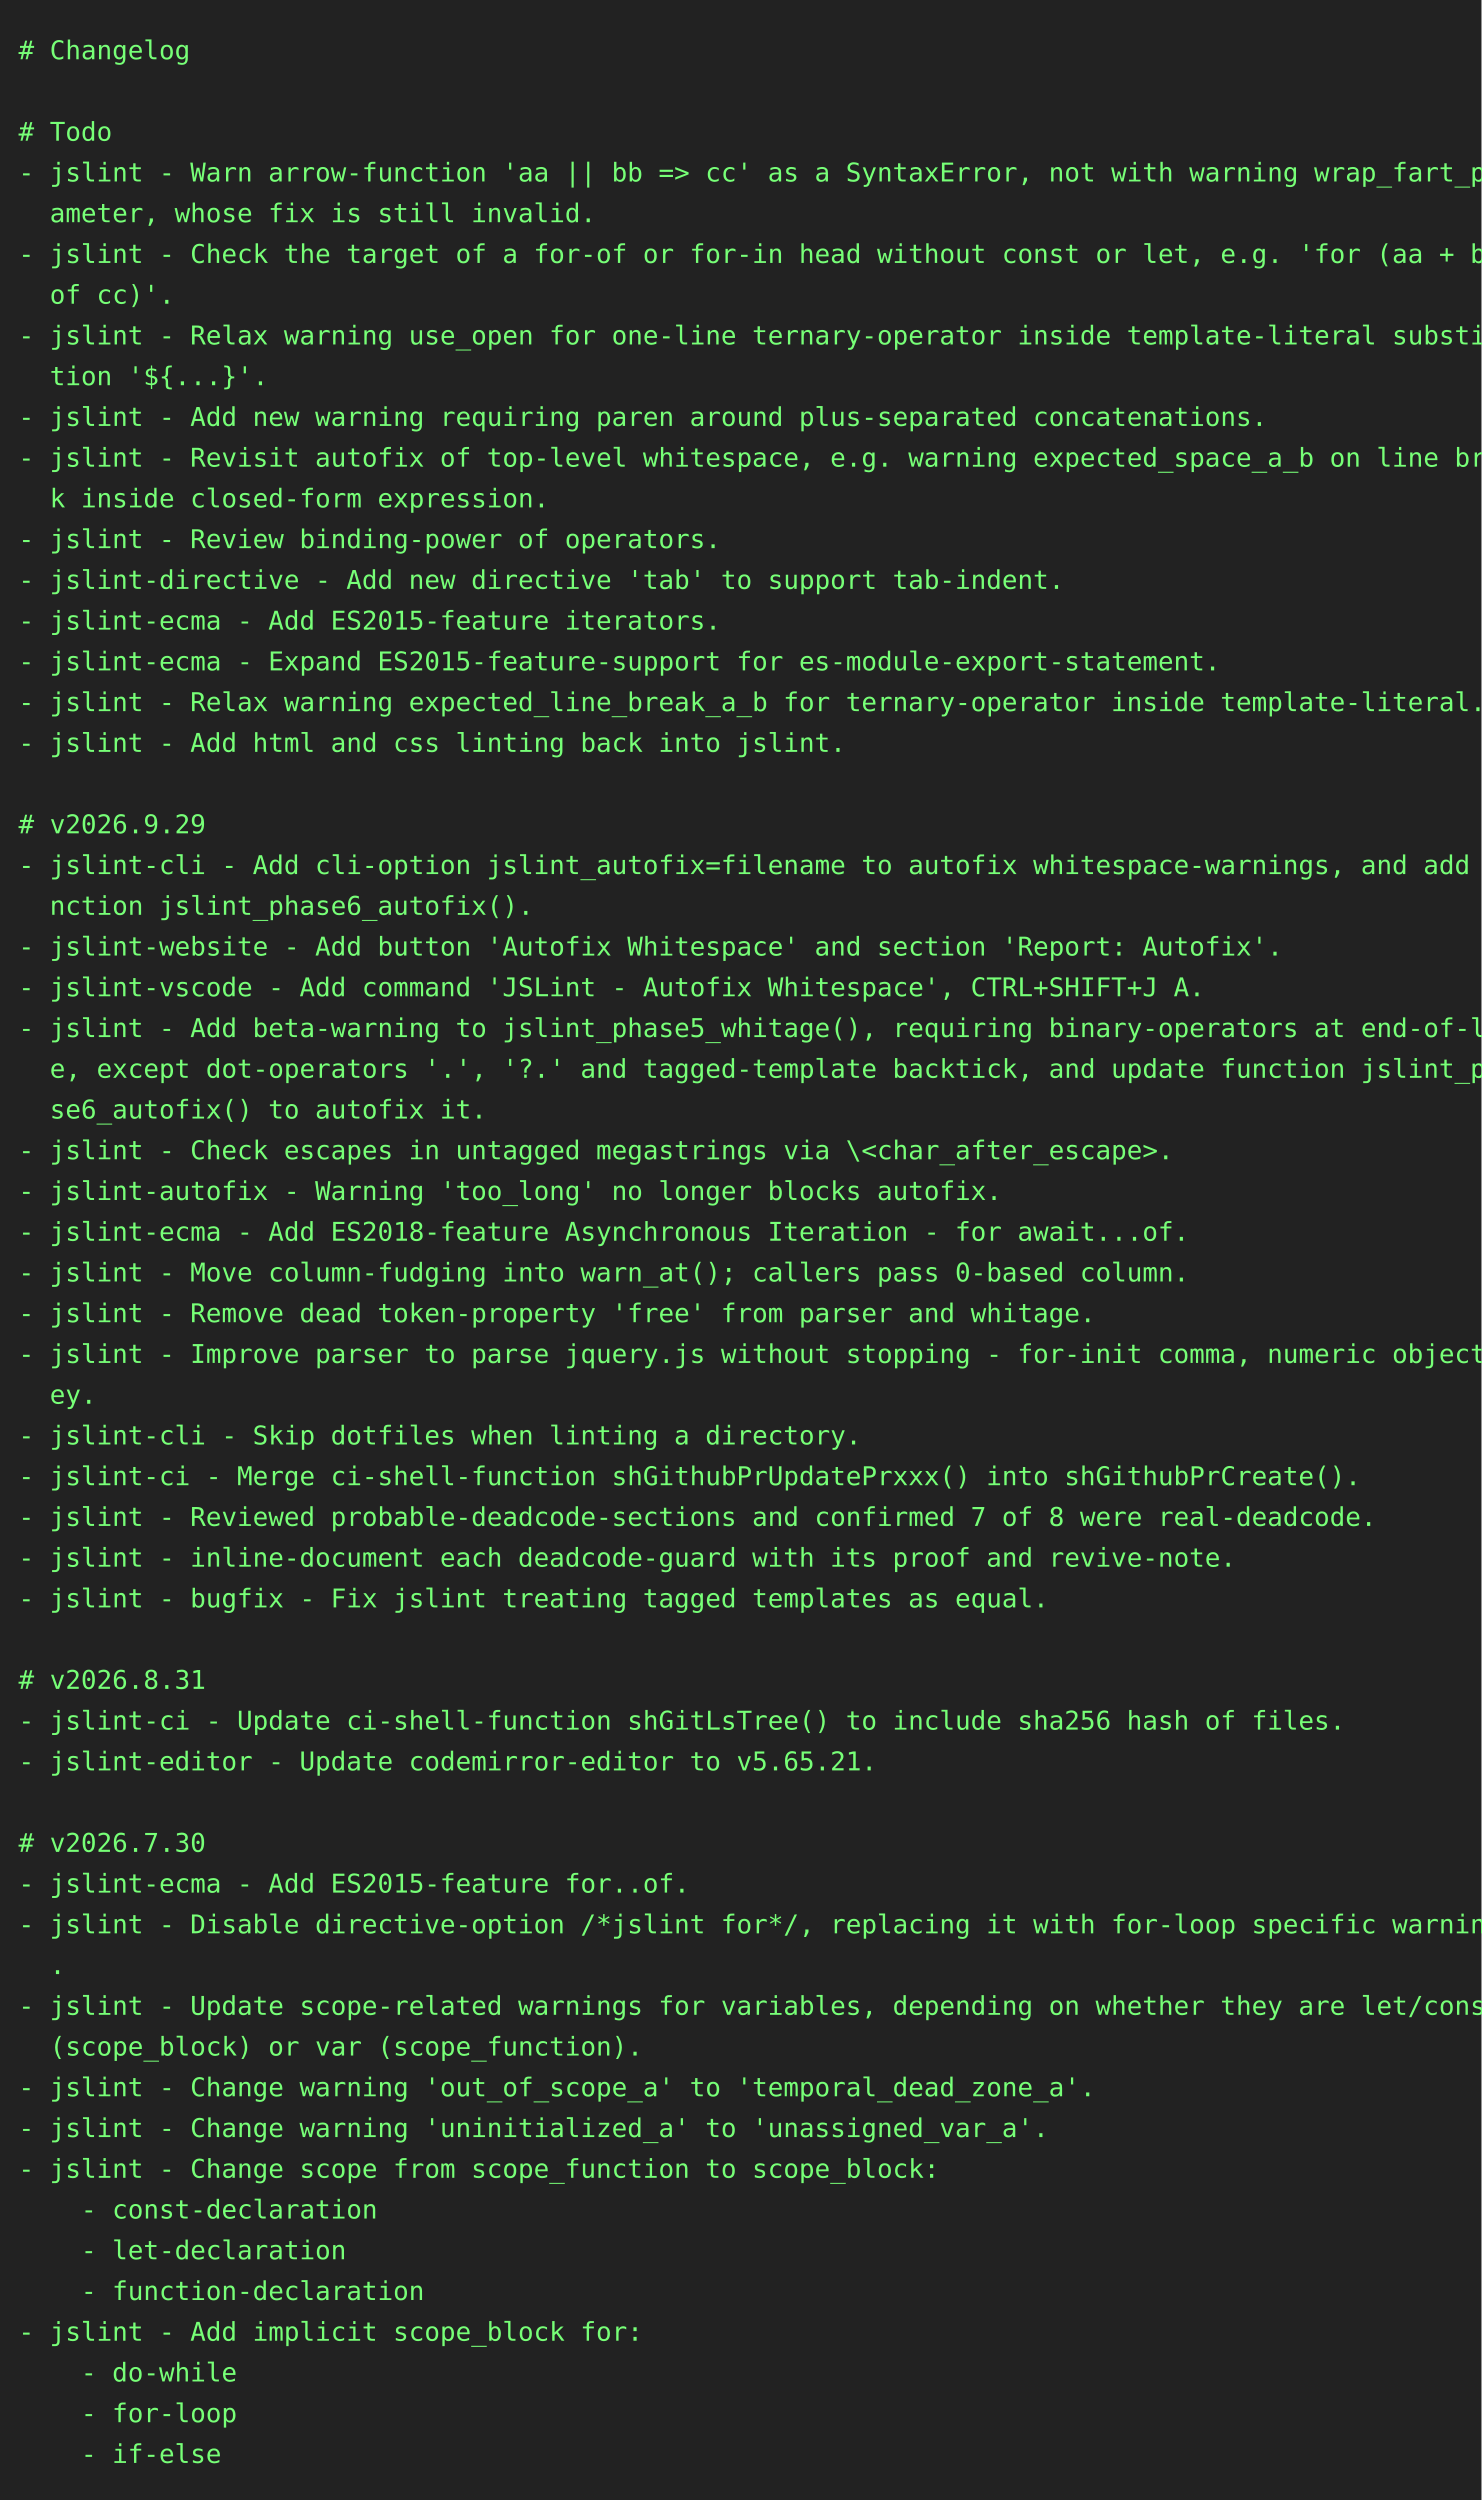
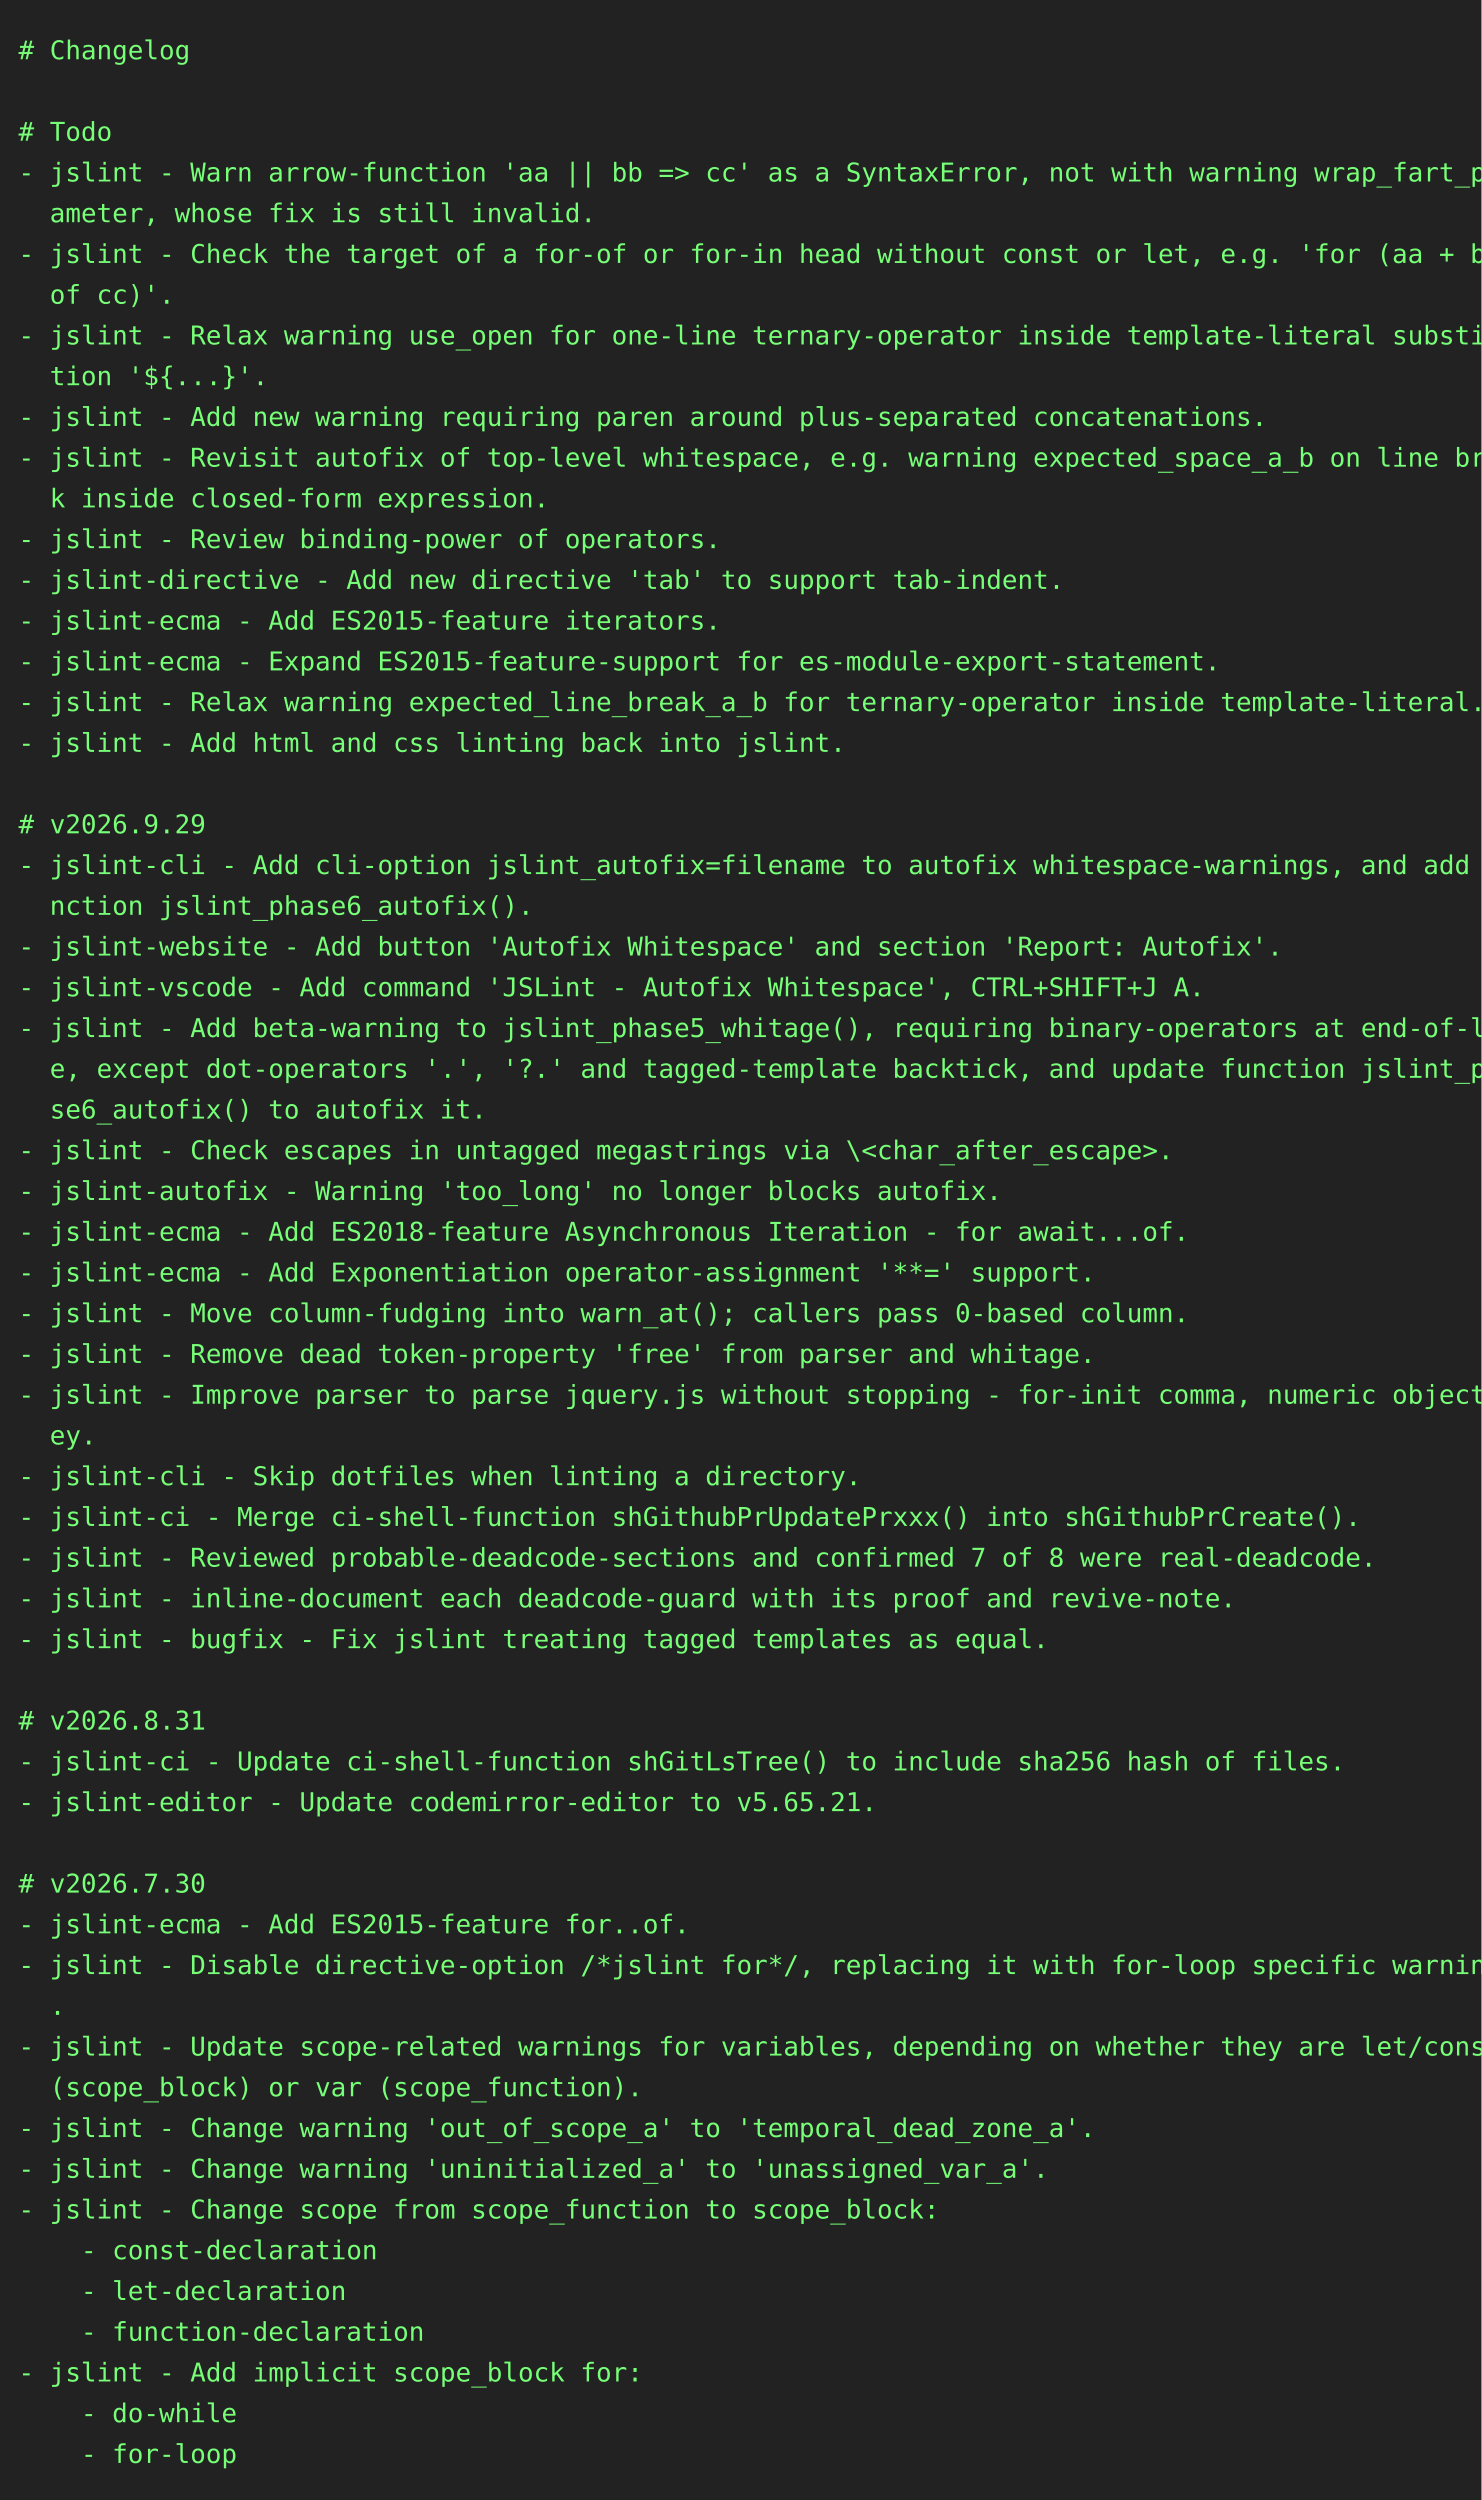
<svg xmlns="http://www.w3.org/2000/svg" height="1350" width="800">
  <rect height="1350" fill="#222" width="800" />
  <text fill="#7f7" font-family="consolas, menlo, monospace" font-size="14" xml:space="preserve">
    <tspan lengthAdjust="spacingAndGlyphs" textLength="768" x="10" y="32"># Changelog                                                                                      </tspan>
    <tspan lengthAdjust="spacingAndGlyphs" textLength="768" x="10" y="54">                                                                                                 </tspan>
    <tspan lengthAdjust="spacingAndGlyphs" textLength="768" x="10" y="76"># Todo                                                                                           </tspan>
    <tspan lengthAdjust="spacingAndGlyphs" textLength="768" x="10" y="98">- jslint - Warn arrow-function 'aa || bb =&gt; cc' as a SyntaxError, not with warning wrap_fart_par\</tspan>
    <tspan lengthAdjust="spacingAndGlyphs" textLength="768" x="10" y="120">  ameter, whose fix is still invalid.                                                            </tspan>
    <tspan lengthAdjust="spacingAndGlyphs" textLength="768" x="10" y="142">- jslint - Check the target of a for-of or for-in head without const or let, e.g. 'for (aa + bb \</tspan>
    <tspan lengthAdjust="spacingAndGlyphs" textLength="768" x="10" y="164">  of cc)'.                                                                                       </tspan>
    <tspan lengthAdjust="spacingAndGlyphs" textLength="768" x="10" y="186">- jslint - Relax warning use_open for one-line ternary-operator inside template-literal substitu\</tspan>
    <tspan lengthAdjust="spacingAndGlyphs" textLength="768" x="10" y="208">  tion '${...}'.                                                                                 </tspan>
    <tspan lengthAdjust="spacingAndGlyphs" textLength="768" x="10" y="230">- jslint - Add new warning requiring paren around plus-separated concatenations.                 </tspan>
    <tspan lengthAdjust="spacingAndGlyphs" textLength="768" x="10" y="252">- jslint - Revisit autofix of top-level whitespace, e.g. warning expected_space_a_b on line brea\</tspan>
    <tspan lengthAdjust="spacingAndGlyphs" textLength="768" x="10" y="274">  k inside closed-form expression.                                                               </tspan>
    <tspan lengthAdjust="spacingAndGlyphs" textLength="768" x="10" y="296">- jslint - Review binding-power of operators.                                                    </tspan>
    <tspan lengthAdjust="spacingAndGlyphs" textLength="768" x="10" y="318">- jslint-directive - Add new directive 'tab' to support tab-indent.                              </tspan>
    <tspan lengthAdjust="spacingAndGlyphs" textLength="768" x="10" y="340">- jslint-ecma - Add ES2015-feature iterators.                                                    </tspan>
    <tspan lengthAdjust="spacingAndGlyphs" textLength="768" x="10" y="362">- jslint-ecma - Expand ES2015-feature-support for es-module-export-statement.                    </tspan>
    <tspan lengthAdjust="spacingAndGlyphs" textLength="768" x="10" y="384">- jslint - Relax warning expected_line_break_a_b for ternary-operator inside template-literal.   </tspan>
    <tspan lengthAdjust="spacingAndGlyphs" textLength="768" x="10" y="406">- jslint - Add html and css linting back into jslint.                                            </tspan>
    <tspan lengthAdjust="spacingAndGlyphs" textLength="768" x="10" y="428">                                                                                                 </tspan>
    <tspan lengthAdjust="spacingAndGlyphs" textLength="768" x="10" y="450"># v2026.9.29                                                                                     </tspan>
    <tspan lengthAdjust="spacingAndGlyphs" textLength="768" x="10" y="472">- jslint-cli - Add cli-option jslint_autofix=filename to autofix whitespace-warnings, and add fu\</tspan>
    <tspan lengthAdjust="spacingAndGlyphs" textLength="768" x="10" y="494">  nction jslint_phase6_autofix().                                                                </tspan>
    <tspan lengthAdjust="spacingAndGlyphs" textLength="768" x="10" y="516">- jslint-website - Add button 'Autofix Whitespace' and section 'Report: Autofix'.                </tspan>
    <tspan lengthAdjust="spacingAndGlyphs" textLength="768" x="10" y="538">- jslint-vscode - Add command 'JSLint - Autofix Whitespace', CTRL+SHIFT+J A.                     </tspan>
    <tspan lengthAdjust="spacingAndGlyphs" textLength="768" x="10" y="560">- jslint - Add beta-warning to jslint_phase5_whitage(), requiring binary-operators at end-of-lin\</tspan>
    <tspan lengthAdjust="spacingAndGlyphs" textLength="768" x="10" y="582">  e, except dot-operators '.', '?.' and tagged-template backtick, and update function jslint_pha\</tspan>
    <tspan lengthAdjust="spacingAndGlyphs" textLength="768" x="10" y="604">  se6_autofix() to autofix it.                                                                   </tspan>
    <tspan lengthAdjust="spacingAndGlyphs" textLength="768" x="10" y="626">- jslint - Check escapes in untagged megastrings via \&lt;char_after_escape&gt;.                       </tspan>
    <tspan lengthAdjust="spacingAndGlyphs" textLength="768" x="10" y="648">- jslint-autofix - Warning 'too_long' no longer blocks autofix.                                  </tspan>
    <tspan lengthAdjust="spacingAndGlyphs" textLength="768" x="10" y="670">- jslint-ecma - Add ES2018-feature Asynchronous Iteration - for await...of.                      </tspan>
-     <tspan lengthAdjust="spacingAndGlyphs" textLength="768" x="10" y="692">- jslint - Move column-fudging into warn_at(); callers pass 0-based column.                      </tspan>
-     <tspan lengthAdjust="spacingAndGlyphs" textLength="768" x="10" y="714">- jslint - Remove dead token-property 'free' from parser and whitage.                            </tspan>
-     <tspan lengthAdjust="spacingAndGlyphs" textLength="768" x="10" y="736">- jslint - Improve parser to parse jquery.js without stopping - for-init comma, numeric object-k\</tspan>
-     <tspan lengthAdjust="spacingAndGlyphs" textLength="768" x="10" y="758">  ey.                                                                                            </tspan>
-     <tspan lengthAdjust="spacingAndGlyphs" textLength="768" x="10" y="780">- jslint-cli - Skip dotfiles when linting a directory.                                           </tspan>
-     <tspan lengthAdjust="spacingAndGlyphs" textLength="768" x="10" y="802">- jslint-ci - Merge ci-shell-function shGithubPrUpdatePrxxx() into shGithubPrCreate().           </tspan>
-     <tspan lengthAdjust="spacingAndGlyphs" textLength="768" x="10" y="824">- jslint - Reviewed probable-deadcode-sections and confirmed 7 of 8 were real-deadcode.          </tspan>
-     <tspan lengthAdjust="spacingAndGlyphs" textLength="768" x="10" y="846">- jslint - inline-document each deadcode-guard with its proof and revive-note.                   </tspan>
-     <tspan lengthAdjust="spacingAndGlyphs" textLength="768" x="10" y="868">- jslint - bugfix - Fix jslint treating tagged templates as equal.                               </tspan>
-     <tspan lengthAdjust="spacingAndGlyphs" textLength="768" x="10" y="890">                                                                                                 </tspan>
-     <tspan lengthAdjust="spacingAndGlyphs" textLength="768" x="10" y="912"># v2026.8.31                                                                                     </tspan>
-     <tspan lengthAdjust="spacingAndGlyphs" textLength="768" x="10" y="934">- jslint-ci - Update ci-shell-function shGitLsTree() to include sha256 hash of files.            </tspan>
-     <tspan lengthAdjust="spacingAndGlyphs" textLength="768" x="10" y="956">- jslint-editor - Update codemirror-editor to v5.65.21.                                          </tspan>
-     <tspan lengthAdjust="spacingAndGlyphs" textLength="768" x="10" y="978">                                                                                                 </tspan>
-     <tspan lengthAdjust="spacingAndGlyphs" textLength="768" x="10" y="1000"># v2026.7.30                                                                                     </tspan>
-     <tspan lengthAdjust="spacingAndGlyphs" textLength="768" x="10" y="1022">- jslint-ecma - Add ES2015-feature for..of.                                                      </tspan>
-     <tspan lengthAdjust="spacingAndGlyphs" textLength="768" x="10" y="1044">- jslint - Disable directive-option /*jslint for*/, replacing it with for-loop specific warnings\</tspan>
-     <tspan lengthAdjust="spacingAndGlyphs" textLength="768" x="10" y="1066">  .                                                                                              </tspan>
-     <tspan lengthAdjust="spacingAndGlyphs" textLength="768" x="10" y="1088">- jslint - Update scope-related warnings for variables, depending on whether they are let/const \</tspan>
-     <tspan lengthAdjust="spacingAndGlyphs" textLength="768" x="10" y="1110">  (scope_block) or var (scope_function).                                                         </tspan>
-     <tspan lengthAdjust="spacingAndGlyphs" textLength="768" x="10" y="1132">- jslint - Change warning 'out_of_scope_a' to 'temporal_dead_zone_a'.                            </tspan>
-     <tspan lengthAdjust="spacingAndGlyphs" textLength="768" x="10" y="1154">- jslint - Change warning 'uninitialized_a' to 'unassigned_var_a'.                               </tspan>
-     <tspan lengthAdjust="spacingAndGlyphs" textLength="768" x="10" y="1176">- jslint - Change scope from scope_function to scope_block:                                      </tspan>
-     <tspan lengthAdjust="spacingAndGlyphs" textLength="768" x="10" y="1198">    - const-declaration                                                                          </tspan>
-     <tspan lengthAdjust="spacingAndGlyphs" textLength="768" x="10" y="1220">    - let-declaration                                                                            </tspan>
-     <tspan lengthAdjust="spacingAndGlyphs" textLength="768" x="10" y="1242">    - function-declaration                                                                       </tspan>
-     <tspan lengthAdjust="spacingAndGlyphs" textLength="768" x="10" y="1264">- jslint - Add implicit scope_block for:                                                         </tspan>
-     <tspan lengthAdjust="spacingAndGlyphs" textLength="768" x="10" y="1286">    - do-while                                                                                   </tspan>
-     <tspan lengthAdjust="spacingAndGlyphs" textLength="768" x="10" y="1308">    - for-loop                                                                                   </tspan>
-     <tspan lengthAdjust="spacingAndGlyphs" textLength="768" x="10" y="1330">    - if-else                                                                                    </tspan>
+     <tspan lengthAdjust="spacingAndGlyphs" textLength="768" x="10" y="692">- jslint-ecma - Add Exponentiation operator-assignment '**=' support.                            </tspan>
+     <tspan lengthAdjust="spacingAndGlyphs" textLength="768" x="10" y="714">- jslint - Move column-fudging into warn_at(); callers pass 0-based column.                      </tspan>
+     <tspan lengthAdjust="spacingAndGlyphs" textLength="768" x="10" y="736">- jslint - Remove dead token-property 'free' from parser and whitage.                            </tspan>
+     <tspan lengthAdjust="spacingAndGlyphs" textLength="768" x="10" y="758">- jslint - Improve parser to parse jquery.js without stopping - for-init comma, numeric object-k\</tspan>
+     <tspan lengthAdjust="spacingAndGlyphs" textLength="768" x="10" y="780">  ey.                                                                                            </tspan>
+     <tspan lengthAdjust="spacingAndGlyphs" textLength="768" x="10" y="802">- jslint-cli - Skip dotfiles when linting a directory.                                           </tspan>
+     <tspan lengthAdjust="spacingAndGlyphs" textLength="768" x="10" y="824">- jslint-ci - Merge ci-shell-function shGithubPrUpdatePrxxx() into shGithubPrCreate().           </tspan>
+     <tspan lengthAdjust="spacingAndGlyphs" textLength="768" x="10" y="846">- jslint - Reviewed probable-deadcode-sections and confirmed 7 of 8 were real-deadcode.          </tspan>
+     <tspan lengthAdjust="spacingAndGlyphs" textLength="768" x="10" y="868">- jslint - inline-document each deadcode-guard with its proof and revive-note.                   </tspan>
+     <tspan lengthAdjust="spacingAndGlyphs" textLength="768" x="10" y="890">- jslint - bugfix - Fix jslint treating tagged templates as equal.                               </tspan>
+     <tspan lengthAdjust="spacingAndGlyphs" textLength="768" x="10" y="912">                                                                                                 </tspan>
+     <tspan lengthAdjust="spacingAndGlyphs" textLength="768" x="10" y="934"># v2026.8.31                                                                                     </tspan>
+     <tspan lengthAdjust="spacingAndGlyphs" textLength="768" x="10" y="956">- jslint-ci - Update ci-shell-function shGitLsTree() to include sha256 hash of files.            </tspan>
+     <tspan lengthAdjust="spacingAndGlyphs" textLength="768" x="10" y="978">- jslint-editor - Update codemirror-editor to v5.65.21.                                          </tspan>
+     <tspan lengthAdjust="spacingAndGlyphs" textLength="768" x="10" y="1000">                                                                                                 </tspan>
+     <tspan lengthAdjust="spacingAndGlyphs" textLength="768" x="10" y="1022"># v2026.7.30                                                                                     </tspan>
+     <tspan lengthAdjust="spacingAndGlyphs" textLength="768" x="10" y="1044">- jslint-ecma - Add ES2015-feature for..of.                                                      </tspan>
+     <tspan lengthAdjust="spacingAndGlyphs" textLength="768" x="10" y="1066">- jslint - Disable directive-option /*jslint for*/, replacing it with for-loop specific warnings\</tspan>
+     <tspan lengthAdjust="spacingAndGlyphs" textLength="768" x="10" y="1088">  .                                                                                              </tspan>
+     <tspan lengthAdjust="spacingAndGlyphs" textLength="768" x="10" y="1110">- jslint - Update scope-related warnings for variables, depending on whether they are let/const \</tspan>
+     <tspan lengthAdjust="spacingAndGlyphs" textLength="768" x="10" y="1132">  (scope_block) or var (scope_function).                                                         </tspan>
+     <tspan lengthAdjust="spacingAndGlyphs" textLength="768" x="10" y="1154">- jslint - Change warning 'out_of_scope_a' to 'temporal_dead_zone_a'.                            </tspan>
+     <tspan lengthAdjust="spacingAndGlyphs" textLength="768" x="10" y="1176">- jslint - Change warning 'uninitialized_a' to 'unassigned_var_a'.                               </tspan>
+     <tspan lengthAdjust="spacingAndGlyphs" textLength="768" x="10" y="1198">- jslint - Change scope from scope_function to scope_block:                                      </tspan>
+     <tspan lengthAdjust="spacingAndGlyphs" textLength="768" x="10" y="1220">    - const-declaration                                                                          </tspan>
+     <tspan lengthAdjust="spacingAndGlyphs" textLength="768" x="10" y="1242">    - let-declaration                                                                            </tspan>
+     <tspan lengthAdjust="spacingAndGlyphs" textLength="768" x="10" y="1264">    - function-declaration                                                                       </tspan>
+     <tspan lengthAdjust="spacingAndGlyphs" textLength="768" x="10" y="1286">- jslint - Add implicit scope_block for:                                                         </tspan>
+     <tspan lengthAdjust="spacingAndGlyphs" textLength="768" x="10" y="1308">    - do-while                                                                                   </tspan>
+     <tspan lengthAdjust="spacingAndGlyphs" textLength="768" x="10" y="1330">    - for-loop                                                                                   </tspan>
  </text>
</svg>
